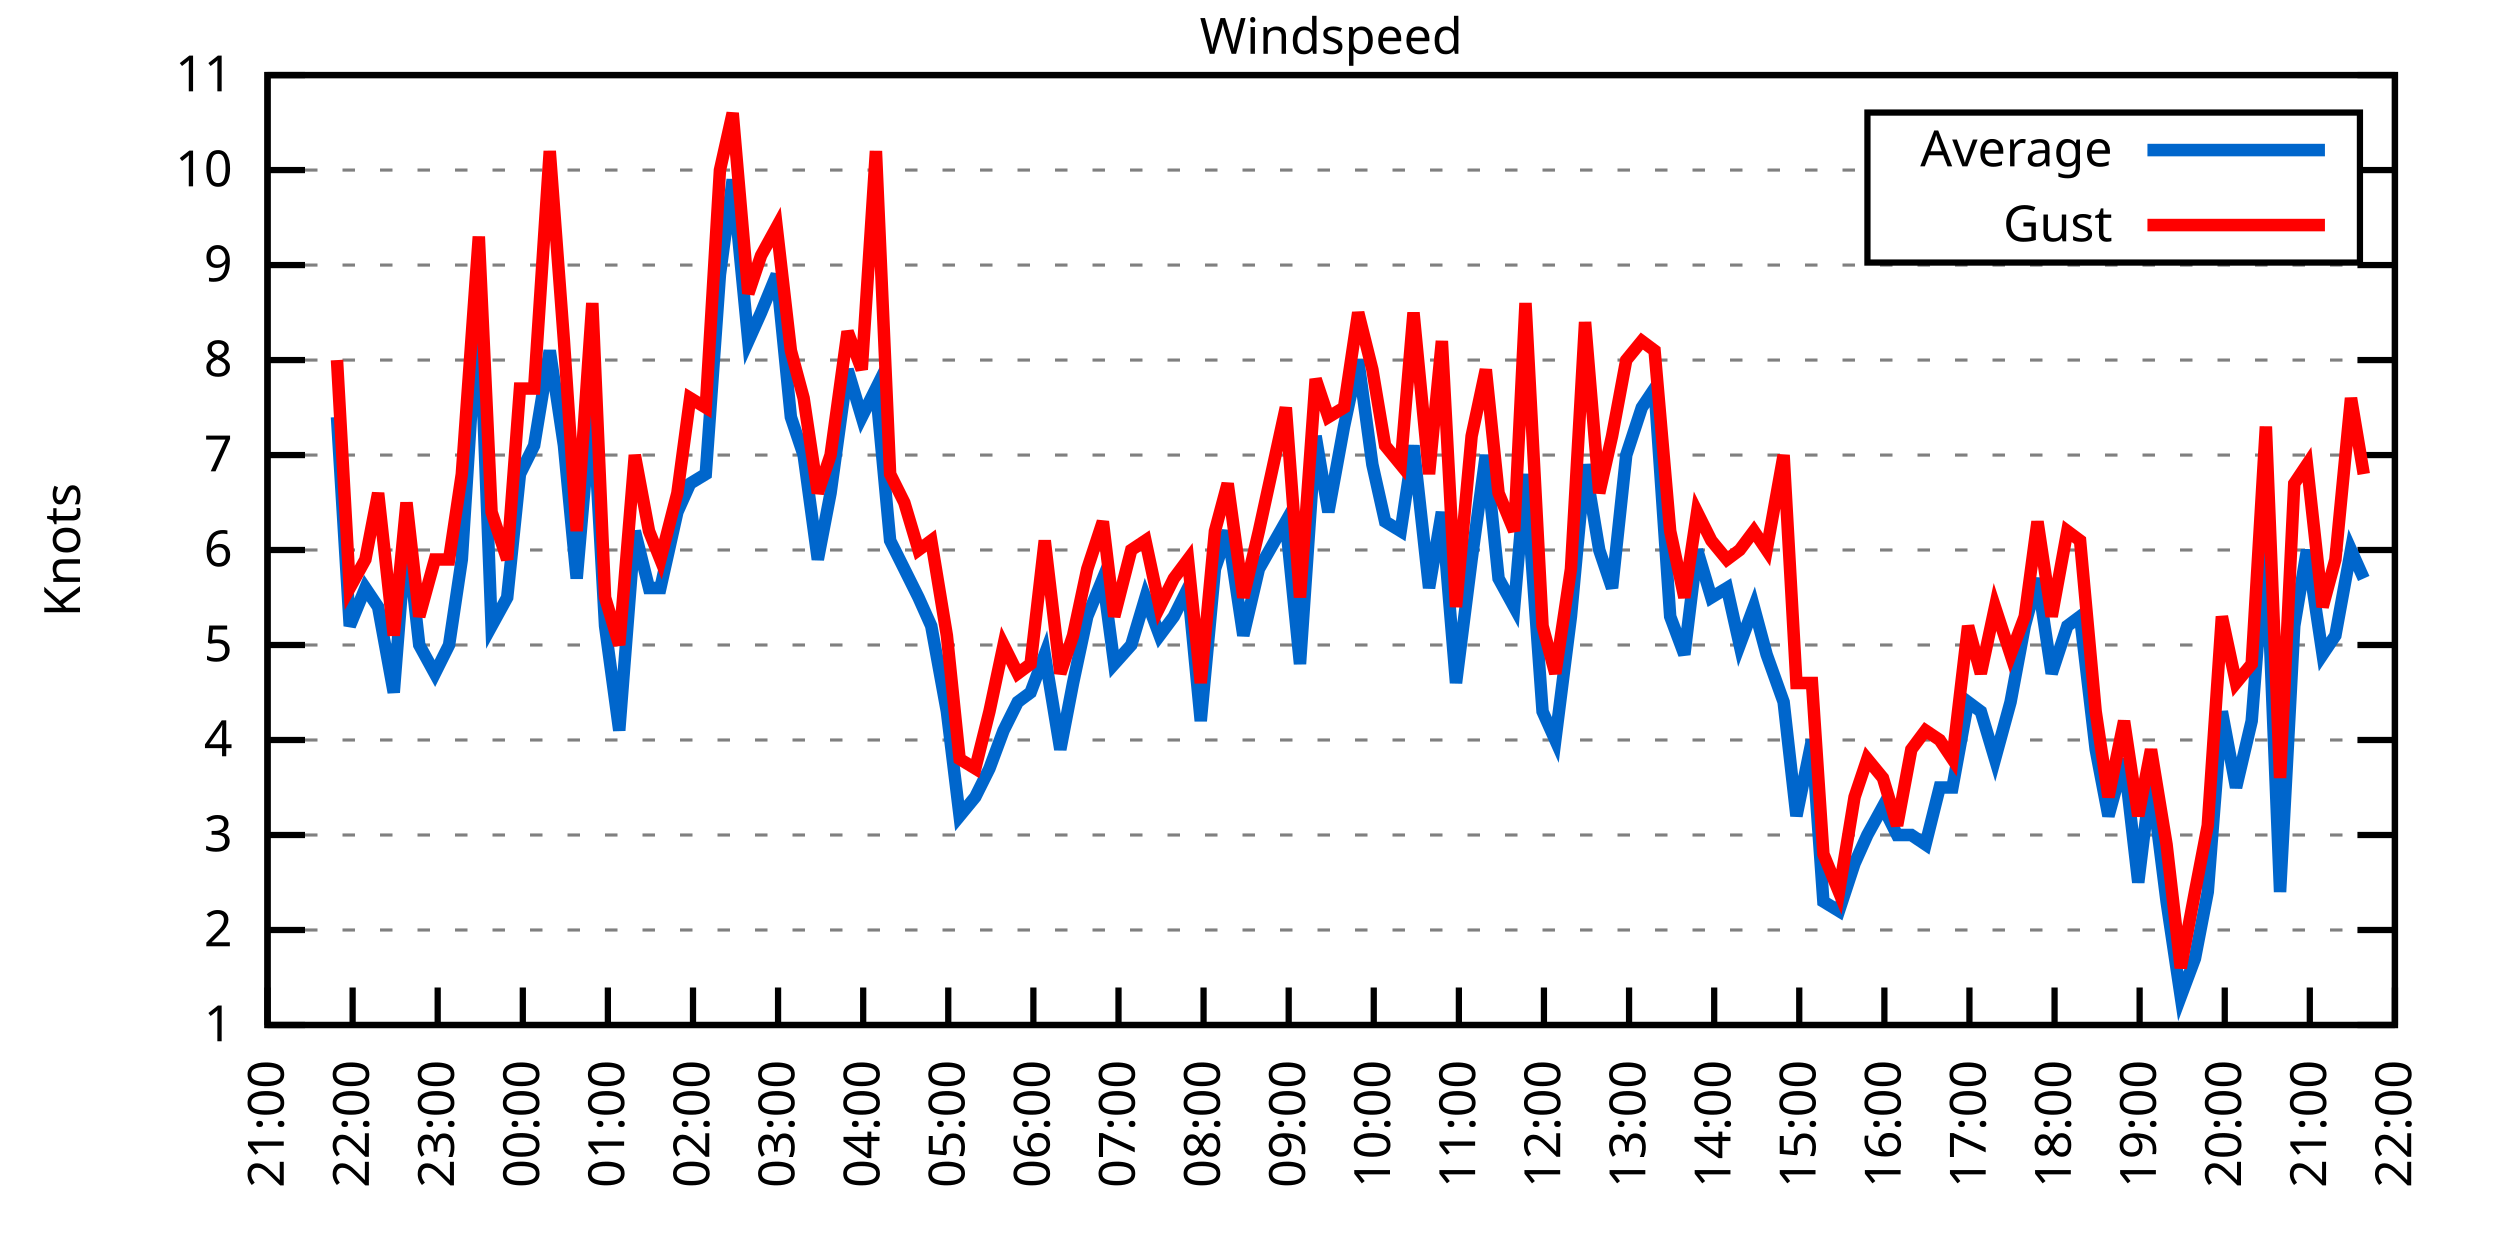
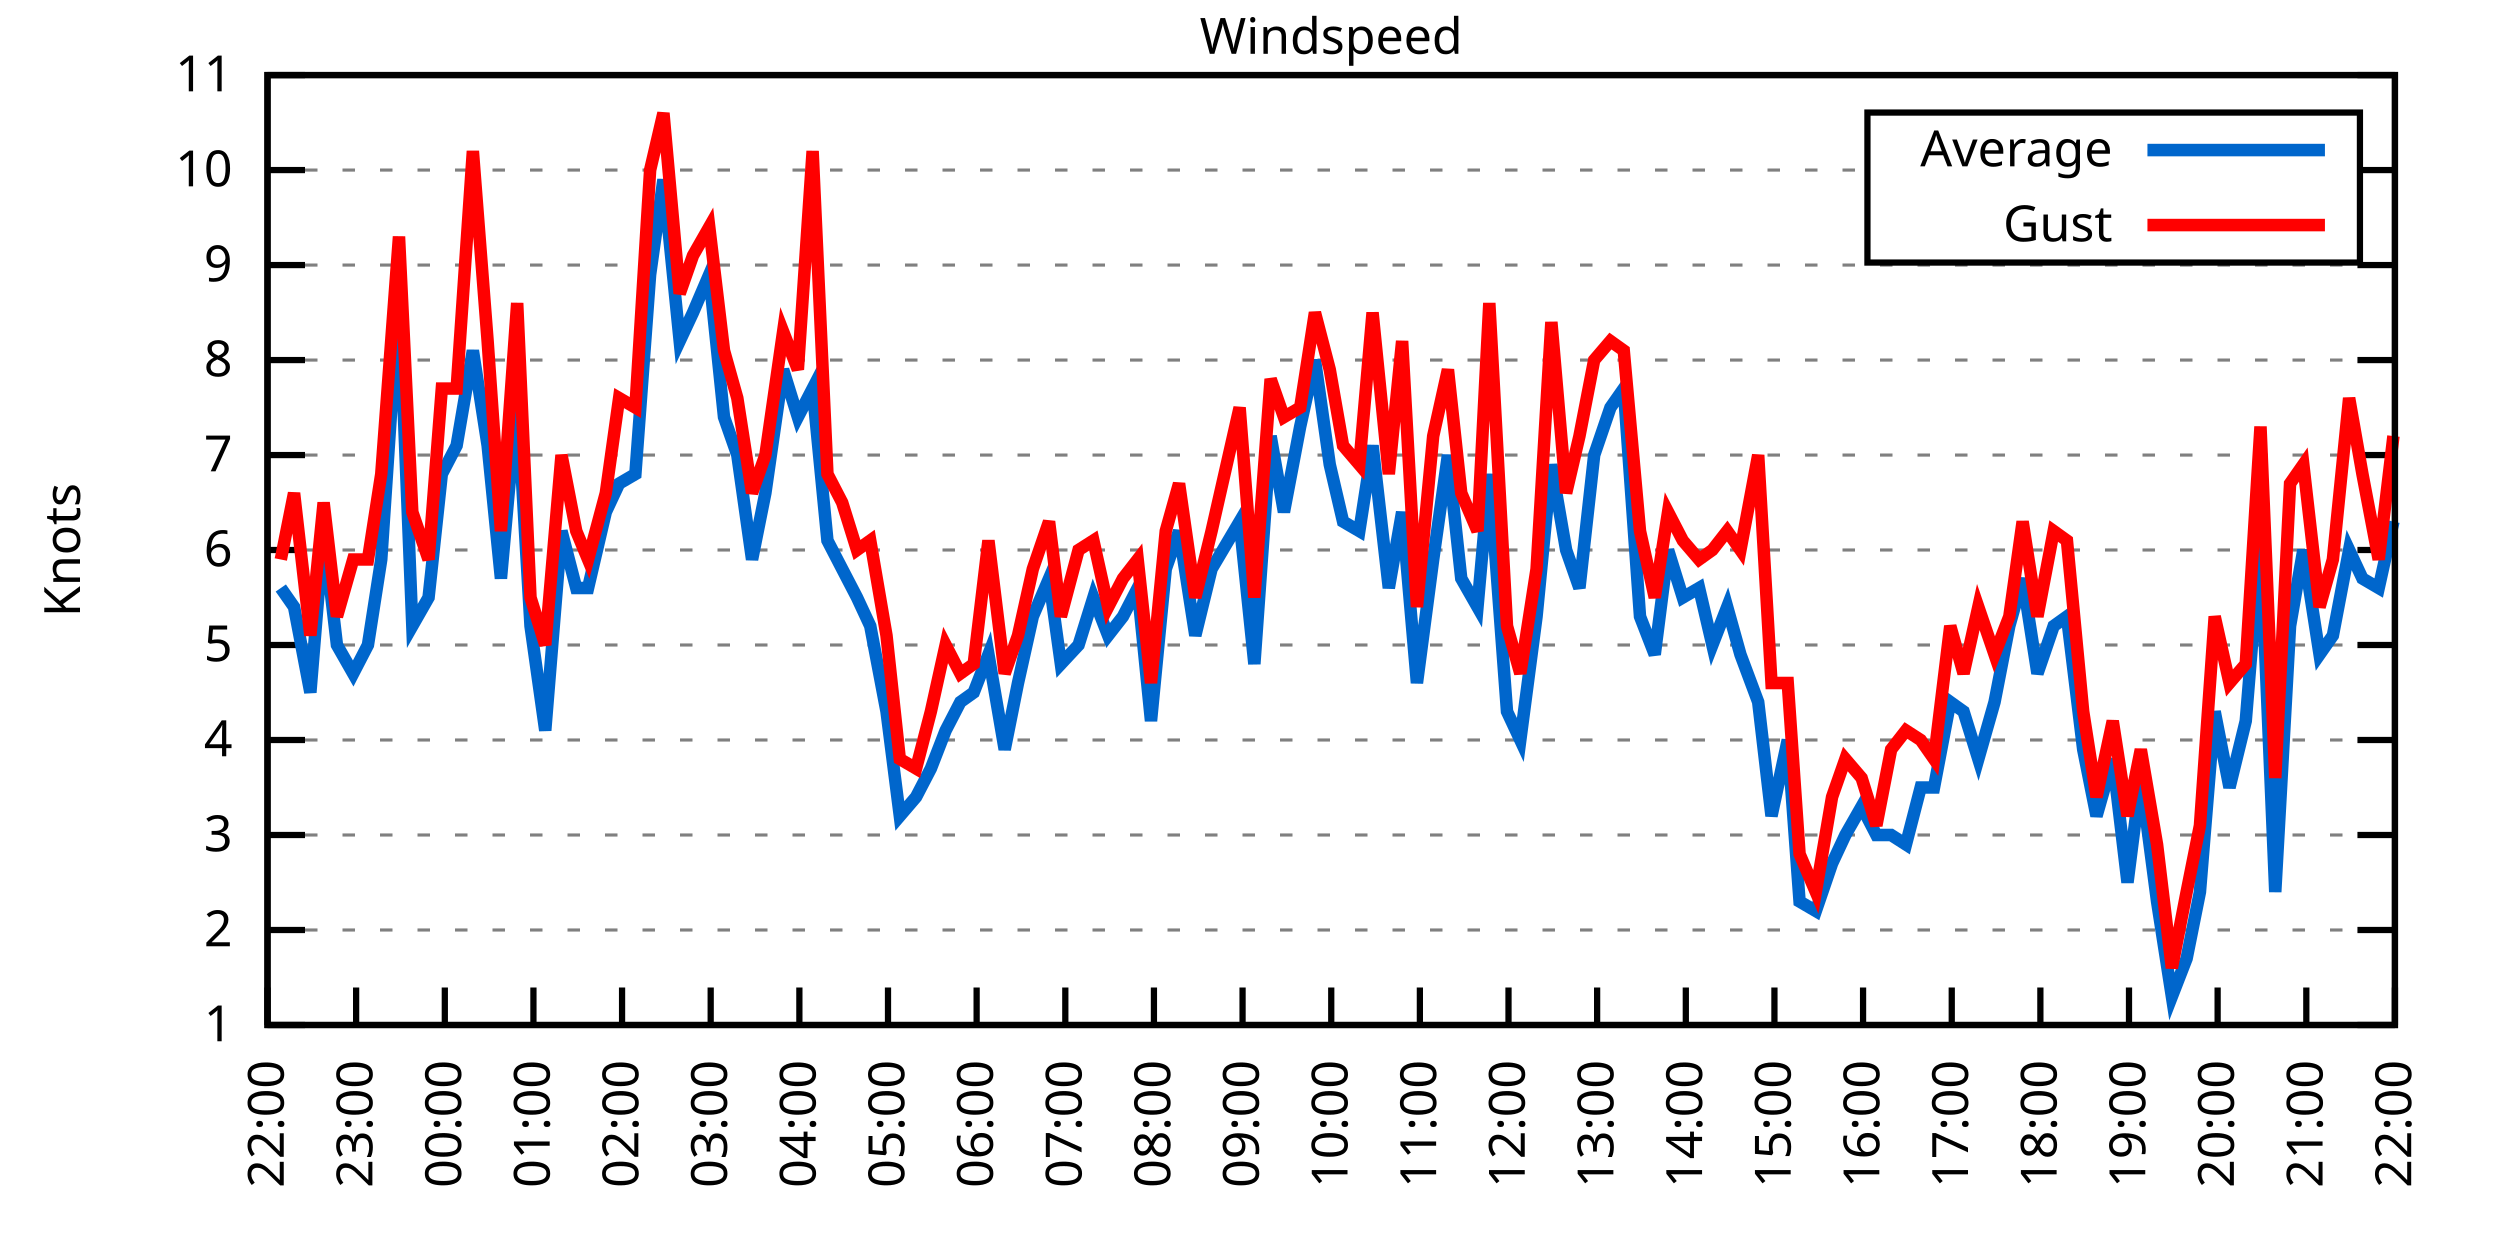
<svg xmlns="http://www.w3.org/2000/svg" xmlns:xlink="http://www.w3.org/1999/xlink" width="400" height="200" viewBox="0 0 400 200">
  <g id="gnuplot_canvas">
    <rect x="0" y="0" width="400" height="200" fill="none" />
    <defs>
      <circle id="gpDot" r="0.5" stroke-width="0.5" stroke="currentColor" />
      <path id="gpPt0" stroke-width="0.333" stroke="currentColor" d="M-1,0 h2 M0,-1 v2" />
      <path id="gpPt1" stroke-width="0.333" stroke="currentColor" d="M-1,-1 L1,1 M1,-1 L-1,1" />
      <path id="gpPt2" stroke-width="0.333" stroke="currentColor" d="M-1,0 L1,0 M0,-1 L0,1 M-1,-1 L1,1 M-1,1 L1,-1" />
      <rect id="gpPt3" stroke-width="0.333" stroke="currentColor" x="-1" y="-1" width="2" height="2" />
      <rect id="gpPt4" stroke-width="0.333" stroke="currentColor" fill="currentColor" x="-1" y="-1" width="2" height="2" />
      <circle id="gpPt5" stroke-width="0.333" stroke="currentColor" cx="0" cy="0" r="1" />
      <use xlink:href="#gpPt5" id="gpPt6" fill="currentColor" stroke="none" />
      <path id="gpPt7" stroke-width="0.333" stroke="currentColor" d="M0,-1.33 L-1.33,0.67 L1.33,0.67 z" />
      <use xlink:href="#gpPt7" id="gpPt8" fill="currentColor" stroke="none" />
      <use xlink:href="#gpPt7" id="gpPt9" stroke="currentColor" transform="rotate(180)" />
      <use xlink:href="#gpPt9" id="gpPt10" fill="currentColor" stroke="none" />
      <use xlink:href="#gpPt3" id="gpPt11" stroke="currentColor" transform="rotate(45)" />
      <use xlink:href="#gpPt11" id="gpPt12" fill="currentColor" stroke="none" />
      <path id="gpPt13" stroke-width="0.333" stroke="currentColor" d="M0,1.330 L1.265,0.411 L0.782,-1.067 L-0.782,-1.076 L-1.265,0.411 z" />
      <use xlink:href="#gpPt13" id="gpPt14" fill="currentColor" stroke="none" />
      <filter id="textbox" filterUnits="objectBoundingBox" x="0" y="0" height="1" width="1">
        <feFlood flood-color="white" flood-opacity="1" result="bgnd" />
        <feComposite in="SourceGraphic" in2="bgnd" operator="atop" />
      </filter>
      <filter id="greybox" filterUnits="objectBoundingBox" x="0" y="0" height="1" width="1">
        <feFlood flood-color="lightgrey" flood-opacity="1" result="grey" />
        <feComposite in="SourceGraphic" in2="grey" operator="atop" />
      </filter>
    </defs>
    <g fill="none" color="white" stroke="currentColor" stroke-width="1.00" stroke-linecap="butt" stroke-linejoin="miter">
</g>
    <g fill="none" color="black" stroke="currentColor" stroke-width="1.00" stroke-linecap="butt" stroke-linejoin="miter">
      <g stroke="none" shape-rendering="crispEdges">
        <polygon fill="rgb(255, 255, 255)" points="42.80,164.00 383.18,164.00 383.18,12.02 42.80,12.02 " />
      </g>
    </g>
    <g fill="none" color="black" stroke="currentColor" stroke-width="1.00" stroke-linecap="butt" stroke-linejoin="miter">
</g>
    <g fill="none" color="black" stroke="black" stroke-width="0.50" stroke-linecap="butt" stroke-linejoin="miter">
</g>
    <g fill="none" color="gray" stroke="currentColor" stroke-width="0.50" stroke-linecap="butt" stroke-linejoin="miter">
      <path stroke="gray" stroke-dasharray="2,4" class="gridline" d="M42.80,164.00 L383.19,164.00  " />
    </g>
    <g fill="none" color="gray" stroke="gray" stroke-width="1.00" stroke-linecap="butt" stroke-linejoin="miter">
</g>
    <g fill="none" color="black" stroke="currentColor" stroke-width="1.00" stroke-linecap="butt" stroke-linejoin="miter">
      <path stroke="black" d="M42.80,164.00 L48.80,164.00 M383.19,164.00 L377.19,164.00  " />
      <g transform="translate(37.20,166.60)" stroke="none" fill="black" font-family="Sans" font-size="8.00" text-anchor="end">
        <text>
          <tspan font-family="Sans"> 1</tspan>
        </text>
      </g>
    </g>
    <g fill="none" color="black" stroke="currentColor" stroke-width="1.00" stroke-linecap="butt" stroke-linejoin="miter">
</g>
    <g fill="none" color="black" stroke="black" stroke-width="0.50" stroke-linecap="butt" stroke-linejoin="miter">
</g>
    <g fill="none" color="gray" stroke="currentColor" stroke-width="0.50" stroke-linecap="butt" stroke-linejoin="miter">
      <path stroke="gray" stroke-dasharray="2,4" class="gridline" d="M42.80,148.80 L383.19,148.80  " />
    </g>
    <g fill="none" color="gray" stroke="gray" stroke-width="1.00" stroke-linecap="butt" stroke-linejoin="miter">
</g>
    <g fill="none" color="black" stroke="currentColor" stroke-width="1.00" stroke-linecap="butt" stroke-linejoin="miter">
      <path stroke="black" d="M42.80,148.80 L48.80,148.80 M383.19,148.80 L377.19,148.80  " />
      <g transform="translate(37.20,151.40)" stroke="none" fill="black" font-family="Sans" font-size="8.00" text-anchor="end">
        <text>
          <tspan font-family="Sans"> 2</tspan>
        </text>
      </g>
    </g>
    <g fill="none" color="black" stroke="currentColor" stroke-width="1.00" stroke-linecap="butt" stroke-linejoin="miter">
</g>
    <g fill="none" color="black" stroke="black" stroke-width="0.50" stroke-linecap="butt" stroke-linejoin="miter">
</g>
    <g fill="none" color="gray" stroke="currentColor" stroke-width="0.50" stroke-linecap="butt" stroke-linejoin="miter">
      <path stroke="gray" stroke-dasharray="2,4" class="gridline" d="M42.80,133.60 L383.19,133.60  " />
    </g>
    <g fill="none" color="gray" stroke="gray" stroke-width="1.00" stroke-linecap="butt" stroke-linejoin="miter">
</g>
    <g fill="none" color="black" stroke="currentColor" stroke-width="1.00" stroke-linecap="butt" stroke-linejoin="miter">
      <path stroke="black" d="M42.80,133.60 L48.80,133.60 M383.19,133.60 L377.19,133.60  " />
      <g transform="translate(37.20,136.20)" stroke="none" fill="black" font-family="Sans" font-size="8.00" text-anchor="end">
        <text>
          <tspan font-family="Sans"> 3</tspan>
        </text>
      </g>
    </g>
    <g fill="none" color="black" stroke="currentColor" stroke-width="1.00" stroke-linecap="butt" stroke-linejoin="miter">
</g>
    <g fill="none" color="black" stroke="black" stroke-width="0.50" stroke-linecap="butt" stroke-linejoin="miter">
</g>
    <g fill="none" color="gray" stroke="currentColor" stroke-width="0.50" stroke-linecap="butt" stroke-linejoin="miter">
      <path stroke="gray" stroke-dasharray="2,4" class="gridline" d="M42.80,118.40 L383.19,118.40  " />
    </g>
    <g fill="none" color="gray" stroke="gray" stroke-width="1.00" stroke-linecap="butt" stroke-linejoin="miter">
</g>
    <g fill="none" color="black" stroke="currentColor" stroke-width="1.00" stroke-linecap="butt" stroke-linejoin="miter">
      <path stroke="black" d="M42.80,118.40 L48.80,118.40 M383.19,118.40 L377.19,118.40  " />
      <g transform="translate(37.20,121.00)" stroke="none" fill="black" font-family="Sans" font-size="8.00" text-anchor="end">
        <text>
          <tspan font-family="Sans"> 4</tspan>
        </text>
      </g>
    </g>
    <g fill="none" color="black" stroke="currentColor" stroke-width="1.00" stroke-linecap="butt" stroke-linejoin="miter">
</g>
    <g fill="none" color="black" stroke="black" stroke-width="0.50" stroke-linecap="butt" stroke-linejoin="miter">
</g>
    <g fill="none" color="gray" stroke="currentColor" stroke-width="0.50" stroke-linecap="butt" stroke-linejoin="miter">
      <path stroke="gray" stroke-dasharray="2,4" class="gridline" d="M42.80,103.20 L383.19,103.20  " />
    </g>
    <g fill="none" color="gray" stroke="gray" stroke-width="1.00" stroke-linecap="butt" stroke-linejoin="miter">
</g>
    <g fill="none" color="black" stroke="currentColor" stroke-width="1.00" stroke-linecap="butt" stroke-linejoin="miter">
      <path stroke="black" d="M42.80,103.20 L48.80,103.20 M383.19,103.20 L377.19,103.20  " />
      <g transform="translate(37.20,105.80)" stroke="none" fill="black" font-family="Sans" font-size="8.00" text-anchor="end">
        <text>
          <tspan font-family="Sans"> 5</tspan>
        </text>
      </g>
    </g>
    <g fill="none" color="black" stroke="currentColor" stroke-width="1.00" stroke-linecap="butt" stroke-linejoin="miter">
</g>
    <g fill="none" color="black" stroke="black" stroke-width="0.50" stroke-linecap="butt" stroke-linejoin="miter">
</g>
    <g fill="none" color="gray" stroke="currentColor" stroke-width="0.50" stroke-linecap="butt" stroke-linejoin="miter">
      <path stroke="gray" stroke-dasharray="2,4" class="gridline" d="M42.80,88.00 L383.19,88.00  " />
    </g>
    <g fill="none" color="gray" stroke="gray" stroke-width="1.00" stroke-linecap="butt" stroke-linejoin="miter">
</g>
    <g fill="none" color="black" stroke="currentColor" stroke-width="1.00" stroke-linecap="butt" stroke-linejoin="miter">
      <path stroke="black" d="M42.80,88.00 L48.80,88.00 M383.19,88.00 L377.19,88.00  " />
      <g transform="translate(37.20,90.60)" stroke="none" fill="black" font-family="Sans" font-size="8.00" text-anchor="end">
        <text>
          <tspan font-family="Sans"> 6</tspan>
        </text>
      </g>
    </g>
    <g fill="none" color="black" stroke="currentColor" stroke-width="1.00" stroke-linecap="butt" stroke-linejoin="miter">
</g>
    <g fill="none" color="black" stroke="black" stroke-width="0.50" stroke-linecap="butt" stroke-linejoin="miter">
</g>
    <g fill="none" color="gray" stroke="currentColor" stroke-width="0.50" stroke-linecap="butt" stroke-linejoin="miter">
      <path stroke="gray" stroke-dasharray="2,4" class="gridline" d="M42.80,72.81 L383.19,72.81  " />
    </g>
    <g fill="none" color="gray" stroke="gray" stroke-width="1.00" stroke-linecap="butt" stroke-linejoin="miter">
</g>
    <g fill="none" color="black" stroke="currentColor" stroke-width="1.00" stroke-linecap="butt" stroke-linejoin="miter">
      <path stroke="black" d="M42.80,72.81 L48.80,72.81 M383.19,72.81 L377.19,72.81  " />
      <g transform="translate(37.20,75.41)" stroke="none" fill="black" font-family="Sans" font-size="8.00" text-anchor="end">
        <text>
          <tspan font-family="Sans"> 7</tspan>
        </text>
      </g>
    </g>
    <g fill="none" color="black" stroke="currentColor" stroke-width="1.00" stroke-linecap="butt" stroke-linejoin="miter">
</g>
    <g fill="none" color="black" stroke="black" stroke-width="0.50" stroke-linecap="butt" stroke-linejoin="miter">
</g>
    <g fill="none" color="gray" stroke="currentColor" stroke-width="0.50" stroke-linecap="butt" stroke-linejoin="miter">
      <path stroke="gray" stroke-dasharray="2,4" class="gridline" d="M42.80,57.61 L383.19,57.61  " />
    </g>
    <g fill="none" color="gray" stroke="gray" stroke-width="1.00" stroke-linecap="butt" stroke-linejoin="miter">
</g>
    <g fill="none" color="black" stroke="currentColor" stroke-width="1.00" stroke-linecap="butt" stroke-linejoin="miter">
      <path stroke="black" d="M42.80,57.61 L48.80,57.61 M383.19,57.61 L377.19,57.61  " />
      <g transform="translate(37.20,60.21)" stroke="none" fill="black" font-family="Sans" font-size="8.00" text-anchor="end">
        <text>
          <tspan font-family="Sans"> 8</tspan>
        </text>
      </g>
    </g>
    <g fill="none" color="black" stroke="currentColor" stroke-width="1.00" stroke-linecap="butt" stroke-linejoin="miter">
</g>
    <g fill="none" color="black" stroke="black" stroke-width="0.50" stroke-linecap="butt" stroke-linejoin="miter">
</g>
    <g fill="none" color="gray" stroke="currentColor" stroke-width="0.50" stroke-linecap="butt" stroke-linejoin="miter">
      <path stroke="gray" stroke-dasharray="2,4" class="gridline" d="M42.80,42.41 L383.19,42.41  " />
    </g>
    <g fill="none" color="gray" stroke="gray" stroke-width="1.00" stroke-linecap="butt" stroke-linejoin="miter">
</g>
    <g fill="none" color="black" stroke="currentColor" stroke-width="1.00" stroke-linecap="butt" stroke-linejoin="miter">
      <path stroke="black" d="M42.80,42.41 L48.80,42.41 M383.19,42.41 L377.19,42.41  " />
      <g transform="translate(37.20,45.01)" stroke="none" fill="black" font-family="Sans" font-size="8.00" text-anchor="end">
        <text>
          <tspan font-family="Sans"> 9</tspan>
        </text>
      </g>
    </g>
    <g fill="none" color="black" stroke="currentColor" stroke-width="1.00" stroke-linecap="butt" stroke-linejoin="miter">
</g>
    <g fill="none" color="black" stroke="black" stroke-width="0.50" stroke-linecap="butt" stroke-linejoin="miter">
</g>
    <g fill="none" color="gray" stroke="currentColor" stroke-width="0.50" stroke-linecap="butt" stroke-linejoin="miter">
      <path stroke="gray" stroke-dasharray="2,4" class="gridline" d="M42.80,27.21 L298.79,27.21 M377.59,27.21 L383.19,27.21  " />
    </g>
    <g fill="none" color="gray" stroke="gray" stroke-width="1.00" stroke-linecap="butt" stroke-linejoin="miter">
</g>
    <g fill="none" color="black" stroke="currentColor" stroke-width="1.00" stroke-linecap="butt" stroke-linejoin="miter">
      <path stroke="black" d="M42.80,27.21 L48.80,27.21 M383.19,27.21 L377.19,27.21  " />
      <g transform="translate(37.20,29.81)" stroke="none" fill="black" font-family="Sans" font-size="8.00" text-anchor="end">
        <text>
          <tspan font-family="Sans"> 10</tspan>
        </text>
      </g>
    </g>
    <g fill="none" color="black" stroke="currentColor" stroke-width="1.00" stroke-linecap="butt" stroke-linejoin="miter">
</g>
    <g fill="none" color="black" stroke="black" stroke-width="0.50" stroke-linecap="butt" stroke-linejoin="miter">
</g>
    <g fill="none" color="gray" stroke="currentColor" stroke-width="0.50" stroke-linecap="butt" stroke-linejoin="miter">
      <path stroke="gray" stroke-dasharray="2,4" class="gridline" d="M42.80,12.01 L383.19,12.01  " />
    </g>
    <g fill="none" color="gray" stroke="gray" stroke-width="1.00" stroke-linecap="butt" stroke-linejoin="miter">
</g>
    <g fill="none" color="black" stroke="currentColor" stroke-width="1.00" stroke-linecap="butt" stroke-linejoin="miter">
      <path stroke="black" d="M42.80,12.01 L48.80,12.01 M383.19,12.01 L377.19,12.01  " />
      <g transform="translate(37.20,14.61)" stroke="none" fill="black" font-family="Sans" font-size="8.00" text-anchor="end">
        <text>
          <tspan font-family="Sans"> 11</tspan>
        </text>
      </g>
    </g>
    <g fill="none" color="black" stroke="currentColor" stroke-width="1.00" stroke-linecap="butt" stroke-linejoin="miter">
      <path stroke="black" d="M42.80,164.00 L42.80,158.00  " />
      <g transform="translate(45.40,169.60) rotate(270.00)" stroke="none" fill="black" font-family="Sans" font-size="8.00" text-anchor="end">
        <text>
-           <tspan font-family="Sans">21:00</tspan>
-         </text>
-       </g>
-     </g>
-     <g fill="none" color="black" stroke="currentColor" stroke-width="1.00" stroke-linecap="butt" stroke-linejoin="miter">
-       <path stroke="black" d="M56.42,164.00 L56.42,158.00  " />
-       <g transform="translate(59.02,169.60) rotate(270.00)" stroke="none" fill="black" font-family="Sans" font-size="8.00" text-anchor="end">
-         <text>
          <tspan font-family="Sans">22:00</tspan>
        </text>
      </g>
    </g>
    <g fill="none" color="black" stroke="currentColor" stroke-width="1.00" stroke-linecap="butt" stroke-linejoin="miter">
-       <path stroke="black" d="M70.03,164.00 L70.03,158.00  " />
-       <g transform="translate(72.63,169.60) rotate(270.00)" stroke="none" fill="black" font-family="Sans" font-size="8.00" text-anchor="end">
+       <path stroke="black" d="M56.98,164.00 L56.98,158.00  " />
+       <g transform="translate(59.58,169.60) rotate(270.00)" stroke="none" fill="black" font-family="Sans" font-size="8.00" text-anchor="end">
        <text>
          <tspan font-family="Sans">23:00</tspan>
        </text>
      </g>
    </g>
    <g fill="none" color="black" stroke="currentColor" stroke-width="1.00" stroke-linecap="butt" stroke-linejoin="miter">
-       <path stroke="black" d="M83.65,164.00 L83.65,158.00  " />
-       <g transform="translate(86.25,169.60) rotate(270.00)" stroke="none" fill="black" font-family="Sans" font-size="8.00" text-anchor="end">
+       <path stroke="black" d="M71.17,164.00 L71.17,158.00  " />
+       <g transform="translate(73.77,169.60) rotate(270.00)" stroke="none" fill="black" font-family="Sans" font-size="8.00" text-anchor="end">
        <text>
          <tspan font-family="Sans">00:00</tspan>
        </text>
      </g>
    </g>
    <g fill="none" color="black" stroke="currentColor" stroke-width="1.00" stroke-linecap="butt" stroke-linejoin="miter">
-       <path stroke="black" d="M97.26,164.00 L97.26,158.00  " />
-       <g transform="translate(99.86,169.60) rotate(270.00)" stroke="none" fill="black" font-family="Sans" font-size="8.00" text-anchor="end">
+       <path stroke="black" d="M85.35,164.00 L85.35,158.00  " />
+       <g transform="translate(87.95,169.60) rotate(270.00)" stroke="none" fill="black" font-family="Sans" font-size="8.00" text-anchor="end">
        <text>
          <tspan font-family="Sans">01:00</tspan>
        </text>
      </g>
    </g>
    <g fill="none" color="black" stroke="currentColor" stroke-width="1.00" stroke-linecap="butt" stroke-linejoin="miter">
-       <path stroke="black" d="M110.88,164.00 L110.88,158.00  " />
-       <g transform="translate(113.48,169.60) rotate(270.00)" stroke="none" fill="black" font-family="Sans" font-size="8.00" text-anchor="end">
+       <path stroke="black" d="M99.53,164.00 L99.53,158.00  " />
+       <g transform="translate(102.13,169.60) rotate(270.00)" stroke="none" fill="black" font-family="Sans" font-size="8.00" text-anchor="end">
        <text>
          <tspan font-family="Sans">02:00</tspan>
        </text>
      </g>
    </g>
    <g fill="none" color="black" stroke="currentColor" stroke-width="1.00" stroke-linecap="butt" stroke-linejoin="miter">
-       <path stroke="black" d="M124.49,164.00 L124.49,158.00  " />
-       <g transform="translate(127.09,169.60) rotate(270.00)" stroke="none" fill="black" font-family="Sans" font-size="8.00" text-anchor="end">
+       <path stroke="black" d="M113.71,164.00 L113.71,158.00  " />
+       <g transform="translate(116.31,169.60) rotate(270.00)" stroke="none" fill="black" font-family="Sans" font-size="8.00" text-anchor="end">
        <text>
          <tspan font-family="Sans">03:00</tspan>
        </text>
      </g>
    </g>
    <g fill="none" color="black" stroke="currentColor" stroke-width="1.00" stroke-linecap="butt" stroke-linejoin="miter">
-       <path stroke="black" d="M138.11,164.00 L138.11,158.00  " />
-       <g transform="translate(140.71,169.60) rotate(270.00)" stroke="none" fill="black" font-family="Sans" font-size="8.00" text-anchor="end">
+       <path stroke="black" d="M127.90,164.00 L127.90,158.00  " />
+       <g transform="translate(130.50,169.60) rotate(270.00)" stroke="none" fill="black" font-family="Sans" font-size="8.00" text-anchor="end">
        <text>
          <tspan font-family="Sans">04:00</tspan>
        </text>
      </g>
    </g>
    <g fill="none" color="black" stroke="currentColor" stroke-width="1.00" stroke-linecap="butt" stroke-linejoin="miter">
-       <path stroke="black" d="M151.72,164.00 L151.72,158.00  " />
-       <g transform="translate(154.32,169.60) rotate(270.00)" stroke="none" fill="black" font-family="Sans" font-size="8.00" text-anchor="end">
+       <path stroke="black" d="M142.08,164.00 L142.08,158.00  " />
+       <g transform="translate(144.68,169.60) rotate(270.00)" stroke="none" fill="black" font-family="Sans" font-size="8.00" text-anchor="end">
        <text>
          <tspan font-family="Sans">05:00</tspan>
        </text>
      </g>
    </g>
    <g fill="none" color="black" stroke="currentColor" stroke-width="1.00" stroke-linecap="butt" stroke-linejoin="miter">
-       <path stroke="black" d="M165.34,164.00 L165.34,158.00  " />
-       <g transform="translate(167.94,169.60) rotate(270.00)" stroke="none" fill="black" font-family="Sans" font-size="8.00" text-anchor="end">
+       <path stroke="black" d="M156.26,164.00 L156.26,158.00  " />
+       <g transform="translate(158.86,169.60) rotate(270.00)" stroke="none" fill="black" font-family="Sans" font-size="8.00" text-anchor="end">
        <text>
          <tspan font-family="Sans">06:00</tspan>
        </text>
      </g>
    </g>
    <g fill="none" color="black" stroke="currentColor" stroke-width="1.00" stroke-linecap="butt" stroke-linejoin="miter">
-       <path stroke="black" d="M178.96,164.00 L178.96,158.00  " />
-       <g transform="translate(181.56,169.60) rotate(270.00)" stroke="none" fill="black" font-family="Sans" font-size="8.00" text-anchor="end">
+       <path stroke="black" d="M170.45,164.00 L170.45,158.00  " />
+       <g transform="translate(173.05,169.60) rotate(270.00)" stroke="none" fill="black" font-family="Sans" font-size="8.00" text-anchor="end">
        <text>
          <tspan font-family="Sans">07:00</tspan>
        </text>
      </g>
    </g>
    <g fill="none" color="black" stroke="currentColor" stroke-width="1.00" stroke-linecap="butt" stroke-linejoin="miter">
-       <path stroke="black" d="M192.57,164.00 L192.57,158.00  " />
-       <g transform="translate(195.17,169.60) rotate(270.00)" stroke="none" fill="black" font-family="Sans" font-size="8.00" text-anchor="end">
+       <path stroke="black" d="M184.63,164.00 L184.63,158.00  " />
+       <g transform="translate(187.23,169.60) rotate(270.00)" stroke="none" fill="black" font-family="Sans" font-size="8.00" text-anchor="end">
        <text>
          <tspan font-family="Sans">08:00</tspan>
        </text>
      </g>
    </g>
    <g fill="none" color="black" stroke="currentColor" stroke-width="1.00" stroke-linecap="butt" stroke-linejoin="miter">
-       <path stroke="black" d="M206.19,164.00 L206.19,158.00  " />
-       <g transform="translate(208.79,169.60) rotate(270.00)" stroke="none" fill="black" font-family="Sans" font-size="8.00" text-anchor="end">
+       <path stroke="black" d="M198.81,164.00 L198.81,158.00  " />
+       <g transform="translate(201.41,169.60) rotate(270.00)" stroke="none" fill="black" font-family="Sans" font-size="8.00" text-anchor="end">
        <text>
          <tspan font-family="Sans">09:00</tspan>
        </text>
      </g>
    </g>
    <g fill="none" color="black" stroke="currentColor" stroke-width="1.00" stroke-linecap="butt" stroke-linejoin="miter">
-       <path stroke="black" d="M219.80,164.00 L219.80,158.00  " />
-       <g transform="translate(222.40,169.60) rotate(270.00)" stroke="none" fill="black" font-family="Sans" font-size="8.00" text-anchor="end">
+       <path stroke="black" d="M213.00,164.00 L213.00,158.00  " />
+       <g transform="translate(215.60,169.60) rotate(270.00)" stroke="none" fill="black" font-family="Sans" font-size="8.00" text-anchor="end">
        <text>
          <tspan font-family="Sans">10:00</tspan>
        </text>
      </g>
    </g>
    <g fill="none" color="black" stroke="currentColor" stroke-width="1.00" stroke-linecap="butt" stroke-linejoin="miter">
-       <path stroke="black" d="M233.42,164.00 L233.42,158.00  " />
-       <g transform="translate(236.02,169.60) rotate(270.00)" stroke="none" fill="black" font-family="Sans" font-size="8.00" text-anchor="end">
+       <path stroke="black" d="M227.18,164.00 L227.18,158.00  " />
+       <g transform="translate(229.78,169.60) rotate(270.00)" stroke="none" fill="black" font-family="Sans" font-size="8.00" text-anchor="end">
        <text>
          <tspan font-family="Sans">11:00</tspan>
        </text>
      </g>
    </g>
    <g fill="none" color="black" stroke="currentColor" stroke-width="1.00" stroke-linecap="butt" stroke-linejoin="miter">
-       <path stroke="black" d="M247.03,164.00 L247.03,158.00  " />
-       <g transform="translate(249.63,169.60) rotate(270.00)" stroke="none" fill="black" font-family="Sans" font-size="8.00" text-anchor="end">
+       <path stroke="black" d="M241.36,164.00 L241.36,158.00  " />
+       <g transform="translate(243.96,169.60) rotate(270.00)" stroke="none" fill="black" font-family="Sans" font-size="8.00" text-anchor="end">
        <text>
          <tspan font-family="Sans">12:00</tspan>
        </text>
      </g>
    </g>
    <g fill="none" color="black" stroke="currentColor" stroke-width="1.00" stroke-linecap="butt" stroke-linejoin="miter">
-       <path stroke="black" d="M260.65,164.00 L260.65,158.00  " />
-       <g transform="translate(263.25,169.60) rotate(270.00)" stroke="none" fill="black" font-family="Sans" font-size="8.00" text-anchor="end">
+       <path stroke="black" d="M255.54,164.00 L255.54,158.00  " />
+       <g transform="translate(258.14,169.60) rotate(270.00)" stroke="none" fill="black" font-family="Sans" font-size="8.00" text-anchor="end">
        <text>
          <tspan font-family="Sans">13:00</tspan>
        </text>
      </g>
    </g>
    <g fill="none" color="black" stroke="currentColor" stroke-width="1.00" stroke-linecap="butt" stroke-linejoin="miter">
-       <path stroke="black" d="M274.27,164.00 L274.27,158.00  " />
-       <g transform="translate(276.87,169.60) rotate(270.00)" stroke="none" fill="black" font-family="Sans" font-size="8.00" text-anchor="end">
+       <path stroke="black" d="M269.73,164.00 L269.73,158.00  " />
+       <g transform="translate(272.33,169.60) rotate(270.00)" stroke="none" fill="black" font-family="Sans" font-size="8.00" text-anchor="end">
        <text>
          <tspan font-family="Sans">14:00</tspan>
        </text>
      </g>
    </g>
    <g fill="none" color="black" stroke="currentColor" stroke-width="1.00" stroke-linecap="butt" stroke-linejoin="miter">
-       <path stroke="black" d="M287.88,164.00 L287.88,158.00  " />
-       <g transform="translate(290.48,169.60) rotate(270.00)" stroke="none" fill="black" font-family="Sans" font-size="8.00" text-anchor="end">
+       <path stroke="black" d="M283.91,164.00 L283.91,158.00  " />
+       <g transform="translate(286.51,169.60) rotate(270.00)" stroke="none" fill="black" font-family="Sans" font-size="8.00" text-anchor="end">
        <text>
          <tspan font-family="Sans">15:00</tspan>
        </text>
      </g>
    </g>
    <g fill="none" color="black" stroke="currentColor" stroke-width="1.00" stroke-linecap="butt" stroke-linejoin="miter">
-       <path stroke="black" d="M301.50,164.00 L301.50,158.00  " />
-       <g transform="translate(304.10,169.60) rotate(270.00)" stroke="none" fill="black" font-family="Sans" font-size="8.00" text-anchor="end">
+       <path stroke="black" d="M298.09,164.00 L298.09,158.00  " />
+       <g transform="translate(300.69,169.60) rotate(270.00)" stroke="none" fill="black" font-family="Sans" font-size="8.00" text-anchor="end">
        <text>
          <tspan font-family="Sans">16:00</tspan>
        </text>
      </g>
    </g>
    <g fill="none" color="black" stroke="currentColor" stroke-width="1.00" stroke-linecap="butt" stroke-linejoin="miter">
-       <path stroke="black" d="M315.11,164.00 L315.11,158.00  " />
-       <g transform="translate(317.71,169.60) rotate(270.00)" stroke="none" fill="black" font-family="Sans" font-size="8.00" text-anchor="end">
+       <path stroke="black" d="M312.28,164.00 L312.28,158.00  " />
+       <g transform="translate(314.88,169.60) rotate(270.00)" stroke="none" fill="black" font-family="Sans" font-size="8.00" text-anchor="end">
        <text>
          <tspan font-family="Sans">17:00</tspan>
        </text>
      </g>
    </g>
    <g fill="none" color="black" stroke="currentColor" stroke-width="1.00" stroke-linecap="butt" stroke-linejoin="miter">
-       <path stroke="black" d="M328.73,164.00 L328.73,158.00  " />
-       <g transform="translate(331.33,169.60) rotate(270.00)" stroke="none" fill="black" font-family="Sans" font-size="8.00" text-anchor="end">
+       <path stroke="black" d="M326.46,164.00 L326.46,158.00  " />
+       <g transform="translate(329.06,169.60) rotate(270.00)" stroke="none" fill="black" font-family="Sans" font-size="8.00" text-anchor="end">
        <text>
          <tspan font-family="Sans">18:00</tspan>
        </text>
      </g>
    </g>
    <g fill="none" color="black" stroke="currentColor" stroke-width="1.00" stroke-linecap="butt" stroke-linejoin="miter">
-       <path stroke="black" d="M342.34,164.00 L342.34,158.00  " />
-       <g transform="translate(344.94,169.60) rotate(270.00)" stroke="none" fill="black" font-family="Sans" font-size="8.00" text-anchor="end">
+       <path stroke="black" d="M340.64,164.00 L340.64,158.00  " />
+       <g transform="translate(343.24,169.60) rotate(270.00)" stroke="none" fill="black" font-family="Sans" font-size="8.00" text-anchor="end">
        <text>
          <tspan font-family="Sans">19:00</tspan>
        </text>
      </g>
    </g>
    <g fill="none" color="black" stroke="currentColor" stroke-width="1.00" stroke-linecap="butt" stroke-linejoin="miter">
-       <path stroke="black" d="M355.96,164.00 L355.96,158.00  " />
-       <g transform="translate(358.56,169.60) rotate(270.00)" stroke="none" fill="black" font-family="Sans" font-size="8.00" text-anchor="end">
+       <path stroke="black" d="M354.82,164.00 L354.82,158.00  " />
+       <g transform="translate(357.42,169.60) rotate(270.00)" stroke="none" fill="black" font-family="Sans" font-size="8.00" text-anchor="end">
        <text>
          <tspan font-family="Sans">20:00</tspan>
        </text>
      </g>
    </g>
    <g fill="none" color="black" stroke="currentColor" stroke-width="1.00" stroke-linecap="butt" stroke-linejoin="miter">
-       <path stroke="black" d="M369.57,164.00 L369.57,158.00  " />
-       <g transform="translate(372.17,169.60) rotate(270.00)" stroke="none" fill="black" font-family="Sans" font-size="8.00" text-anchor="end">
+       <path stroke="black" d="M369.01,164.00 L369.01,158.00  " />
+       <g transform="translate(371.61,169.60) rotate(270.00)" stroke="none" fill="black" font-family="Sans" font-size="8.00" text-anchor="end">
        <text>
          <tspan font-family="Sans">21:00</tspan>
        </text>
      </g>
    </g>
    <g fill="none" color="black" stroke="currentColor" stroke-width="1.00" stroke-linecap="butt" stroke-linejoin="miter">
      <path stroke="black" d="M383.19,164.00 L383.19,158.00  " />
      <g transform="translate(385.79,169.60) rotate(270.00)" stroke="none" fill="black" font-family="Sans" font-size="8.00" text-anchor="end">
        <text>
          <tspan font-family="Sans">22:00</tspan>
        </text>
      </g>
    </g>
    <g fill="none" color="black" stroke="currentColor" stroke-width="1.00" stroke-linecap="butt" stroke-linejoin="miter">
</g>
    <g fill="none" color="black" stroke="currentColor" stroke-width="1.00" stroke-linecap="butt" stroke-linejoin="miter">
      <path stroke="black" d="M42.80,12.01 L42.80,164.00 L383.19,164.00 L383.19,12.01 L42.80,12.01 Z  " />
    </g>
    <g fill="none" color="black" stroke="currentColor" stroke-width="1.00" stroke-linecap="butt" stroke-linejoin="miter">
</g>
    <g fill="none" color="black" stroke="currentColor" stroke-width="1.00" stroke-linecap="butt" stroke-linejoin="miter">
      <path stroke="black" d="M298.79,42.01 L298.79,18.01 L377.59,18.01 L377.59,42.01 L298.79,42.01 Z  " />
    </g>
    <g id="Windspeed_plot_1">
      <g fill="none" color="white" stroke="black" stroke-width="2.00" stroke-linecap="butt" stroke-linejoin="miter">
</g>
      <g fill="none" color="black" stroke="currentColor" stroke-width="2.00" stroke-linecap="butt" stroke-linejoin="miter">
        <g transform="translate(337.99,26.61)" stroke="none" fill="black" font-family="Sans" font-size="8.00" text-anchor="end">
          <text>
            <tspan font-family="Sans">Average</tspan>
          </text>
        </g>
      </g>
      <g fill="none" color="black" stroke="currentColor" stroke-width="2.00" stroke-linecap="butt" stroke-linejoin="miter">
-         <path stroke="rgb(  0, 102, 204)" d="M343.59,24.01 L371.99,24.01 M53.92,66.73 L55.96,100.16 L58.46,94.08 L60.50,97.12 L63.00,110.80 L65.04,84.97   L67.08,103.20 L69.58,107.76 L71.85,103.20 L73.89,89.52 L76.61,46.97 L78.65,100.16 L81.15,95.60 L83.19,75.85   L85.46,71.29 L87.96,56.09 L90.23,71.29 L92.27,92.56 L94.77,63.69 L96.81,100.16 L99.08,116.88 L101.57,84.97   L103.84,94.08 L105.66,94.08 L108.38,81.93 L110.42,77.37 L112.92,75.85 L115.19,43.93 L117.23,28.73 L119.73,54.57   L121.77,50.01 L124.27,43.93 L126.54,66.73 L128.58,72.81 L130.85,89.52 L132.89,78.89 L135.61,59.13 L137.88,66.73   L140.15,62.17 L142.42,86.49 L144.69,91.04 L146.96,95.60 L149.00,100.16 L151.50,113.84 L153.54,130.56 L156.04,127.52   L158.31,122.96 L160.57,116.88 L162.84,112.32 L164.89,110.80 L167.16,104.72 L169.65,119.92 L171.69,109.28 L173.96,98.64   L176.46,92.56 L178.28,106.24 L181.00,103.20 L183.27,95.60 L185.54,101.68 L187.81,98.64 L190.08,94.08 L192.12,115.36   L194.39,91.04 L196.43,84.97 L198.93,101.68 L201.42,91.04 L205.73,83.45 L208.00,106.24 L210.50,69.77 L212.54,81.93   L215.04,68.25 L217.31,57.61 L219.58,74.33 L221.62,83.45 L224.11,84.97 L226.16,71.29 L228.65,94.08 L230.70,81.93   L232.96,109.28 L235.46,89.52 L237.73,72.81 L239.77,92.56 L242.27,97.12 L244.08,75.85 L246.81,113.84 L248.85,118.40   L251.35,98.64 L253.61,74.33 L255.88,88.00 L257.93,94.08 L260.20,72.81 L262.69,65.21 L264.73,62.17 L267.23,98.64   L269.50,104.72 L271.54,88.00 L273.81,95.60 L276.31,94.08 L278.35,103.20 L280.62,97.12 L282.66,104.72 L285.38,112.32   L287.43,130.56 L289.92,118.40 L291.74,144.24 L294.23,145.76 L296.73,138.16 L298.77,133.60 L301.27,129.04 L303.54,133.60   L305.81,133.60 L308.08,135.12 L310.35,126.00 L312.39,126.00 L314.89,112.32 L316.93,113.84 L319.20,121.44 L321.69,112.32   L323.96,100.16 L326.00,92.56 L328.27,107.76 L330.77,100.16 L332.81,98.64 L335.31,119.92 L337.35,130.56 L339.85,121.44   L342.12,141.20 L344.16,124.48 L346.65,144.24 L348.92,159.44 L351.19,153.36 L353.24,142.72 L355.50,113.84 L357.77,126.00   L360.27,115.36 L362.54,86.49 L364.81,142.72 L367.08,100.16 L369.12,88.00 L371.62,104.72 L373.66,101.68 L376.16,88.00   L378.20,92.56  " />
+         <path stroke="rgb(  0, 102, 204)" d="M343.59,24.01 L371.99,24.01 M44.93,94.08 L47.05,97.12 L49.66,110.80 L51.78,84.97 L53.91,103.20 L56.51,107.76   L58.87,103.20 L61.00,89.52 L63.84,46.97 L65.97,100.16 L68.57,95.60 L70.69,75.85 L73.06,71.29 L75.66,56.09   L78.02,71.29 L80.15,92.56 L82.75,63.69 L84.88,100.16 L87.24,116.88 L89.84,84.97 L92.20,94.08 L94.09,94.08   L96.93,81.93 L99.06,77.37 L101.66,75.85 L104.02,43.93 L106.15,28.73 L108.75,54.57 L110.88,50.01 L113.48,43.93   L115.84,66.73 L117.97,72.81 L120.33,89.52 L122.46,78.89 L125.30,59.13 L127.66,66.73 L130.02,62.17 L132.39,86.49   L134.75,91.04 L137.12,95.60 L139.24,100.16 L141.84,113.84 L143.97,130.56 L146.57,127.52 L148.94,122.96 L151.30,116.88   L153.66,112.32 L155.79,110.80 L158.15,104.72 L160.75,119.92 L162.88,109.28 L165.25,98.64 L167.85,92.56 L169.74,106.24   L172.57,103.20 L174.94,95.60 L177.30,101.68 L179.67,98.64 L182.03,94.08 L184.16,115.36 L186.52,91.04 L188.65,84.97   L191.25,101.68 L193.85,91.04 L198.34,83.45 L200.70,106.24 L203.30,69.77 L205.43,81.93 L208.03,68.25 L210.39,57.61   L212.76,74.33 L214.89,83.45 L217.49,84.97 L219.61,71.29 L222.21,94.08 L224.34,81.93 L226.71,109.28 L229.31,89.52   L231.67,72.81 L233.80,92.56 L236.40,97.12 L238.29,75.85 L241.12,113.84 L243.25,118.40 L245.85,98.64 L248.22,74.33   L250.58,88.00 L252.71,94.08 L255.07,72.81 L257.67,65.21 L259.80,62.17 L262.40,98.64 L264.76,104.72 L266.89,88.00   L269.25,95.60 L271.85,94.08 L273.98,103.20 L276.35,97.12 L278.47,104.72 L281.31,112.32 L283.44,130.56 L286.04,118.40   L287.93,144.24 L290.53,145.76 L293.13,138.16 L295.26,133.60 L297.86,129.04 L300.22,133.60 L302.58,133.60 L304.95,135.12   L307.31,126.00 L309.44,126.00 L312.04,112.32 L314.17,113.84 L316.53,121.44 L319.13,112.32 L321.49,100.16 L323.62,92.56   L325.99,107.76 L328.59,100.16 L330.71,98.64 L333.31,119.92 L335.44,130.56 L338.04,121.44 L340.40,141.20 L342.53,124.48   L345.13,144.24 L347.50,159.44 L349.86,153.36 L351.99,142.72 L354.35,113.84 L356.72,126.00 L359.32,115.36 L361.68,86.49   L364.04,142.72 L366.41,100.16 L368.53,88.00 L371.13,104.72 L373.26,101.68 L375.86,88.00 L377.99,92.56 L380.59,94.08   L382.95,83.45  " />
      </g>
    </g>
    <g id="Windspeed_plot_2">
      <g fill="none" color="black" stroke="currentColor" stroke-width="2.00" stroke-linecap="butt" stroke-linejoin="miter">
        <g transform="translate(337.99,38.61)" stroke="none" fill="black" font-family="Sans" font-size="8.00" text-anchor="end">
          <text>
            <tspan font-family="Sans">Gust</tspan>
          </text>
        </g>
      </g>
      <g fill="none" color="black" stroke="currentColor" stroke-width="2.00" stroke-linecap="butt" stroke-linejoin="miter">
-         <path stroke="rgb(255,   0,   0)" d="M343.59,36.01 L371.99,36.01 M53.92,57.61 L55.96,94.08 L58.46,89.52 L60.50,78.89 L63.00,101.68 L65.04,80.41   L67.08,98.64 L69.58,89.52 L71.85,89.52 L73.89,75.85 L76.61,37.85 L78.65,81.93 L81.15,89.52 L83.19,62.17   L85.46,62.17 L87.96,24.17 L90.23,54.57 L92.27,84.97 L94.77,48.49 L96.81,95.60 L99.08,103.20 L101.57,72.81   L103.84,84.97 L105.66,89.52 L108.38,78.89 L110.42,63.69 L112.92,65.21 L115.19,27.21 L117.23,18.09 L119.73,46.97   L121.77,40.89 L124.27,36.33 L126.54,56.09 L128.58,63.69 L130.85,78.89 L132.89,72.81 L135.61,53.05 L137.88,59.13   L140.15,24.17 L142.42,75.85 L144.69,80.41 L146.96,88.00 L149.00,86.49 L151.50,101.68 L153.54,121.44 L156.04,122.96   L158.31,113.84 L160.57,103.20 L162.84,107.76 L164.89,106.24 L167.16,86.49 L169.65,107.76 L171.69,101.68 L173.96,91.04   L176.46,83.45 L178.28,98.64 L181.00,88.00 L183.27,86.49 L185.54,97.12 L187.81,92.56 L190.08,89.52 L192.12,109.28   L194.39,84.97 L196.43,77.37 L198.93,95.60 L201.42,84.97 L205.73,65.21 L208.00,95.60 L210.50,60.65 L212.54,66.73   L215.04,65.21 L217.31,50.01 L219.58,59.13 L221.62,71.29 L224.11,74.33 L226.16,50.01 L228.65,75.85 L230.70,54.57   L232.96,97.12 L235.46,69.77 L237.73,59.13 L239.77,78.89 L242.27,84.97 L244.08,48.49 L246.81,100.16 L248.85,107.76   L251.35,91.04 L253.61,51.53 L255.88,78.89 L257.93,69.77 L260.20,57.61 L262.69,54.57 L264.73,56.09 L267.23,84.97   L269.50,95.60 L271.54,81.93 L273.81,86.49 L276.31,89.52 L278.35,88.00 L280.62,84.97 L282.66,88.00 L285.38,72.81   L287.43,109.28 L289.92,109.28 L291.74,136.64 L294.23,142.72 L296.73,127.52 L298.77,121.44 L301.27,124.48 L303.54,132.08   L305.81,119.92 L308.08,116.88 L310.35,118.40 L312.39,121.44 L314.89,100.16 L316.93,107.76 L319.20,97.12 L321.69,104.72   L323.96,98.64 L326.00,83.45 L328.27,98.64 L330.77,84.97 L332.81,86.49 L335.31,113.84 L337.35,127.52 L339.85,115.36   L342.12,130.56 L344.16,119.92 L346.65,135.12 L348.92,154.88 L351.19,142.72 L353.24,132.08 L355.50,98.64 L357.77,109.28   L360.27,106.24 L362.54,68.25 L364.81,124.48 L367.08,77.37 L369.12,74.33 L371.62,97.12 L373.66,89.52 L376.16,63.69   L378.20,75.85  " />
+         <path stroke="rgb(255,   0,   0)" d="M343.59,36.01 L371.99,36.01 M44.93,89.52 L47.05,78.89 L49.66,101.68 L51.78,80.41 L53.91,98.64 L56.51,89.52   L58.87,89.52 L61.00,75.85 L63.84,37.85 L65.97,81.93 L68.57,89.52 L70.69,62.17 L73.06,62.17 L75.66,24.17   L78.02,54.57 L80.15,84.97 L82.75,48.49 L84.88,95.60 L87.24,103.20 L89.84,72.81 L92.20,84.97 L94.09,89.52   L96.93,78.89 L99.06,63.69 L101.66,65.21 L104.02,27.21 L106.15,18.09 L108.75,46.97 L110.88,40.89 L113.48,36.33   L115.84,56.09 L117.97,63.69 L120.33,78.89 L122.46,72.81 L125.30,53.05 L127.66,59.13 L130.02,24.17 L132.39,75.85   L134.75,80.41 L137.12,88.00 L139.24,86.49 L141.84,101.68 L143.97,121.44 L146.57,122.96 L148.94,113.84 L151.30,103.20   L153.66,107.76 L155.79,106.24 L158.15,86.49 L160.75,107.76 L162.88,101.68 L165.25,91.04 L167.85,83.45 L169.74,98.64   L172.57,88.00 L174.94,86.49 L177.30,97.12 L179.67,92.56 L182.03,89.52 L184.16,109.28 L186.52,84.97 L188.65,77.37   L191.25,95.60 L193.85,84.97 L198.34,65.21 L200.70,95.60 L203.30,60.65 L205.43,66.73 L208.03,65.21 L210.39,50.01   L212.76,59.13 L214.89,71.29 L217.49,74.33 L219.61,50.01 L222.21,75.85 L224.34,54.57 L226.71,97.12 L229.31,69.77   L231.67,59.13 L233.80,78.89 L236.40,84.97 L238.29,48.49 L241.12,100.16 L243.25,107.76 L245.85,91.04 L248.22,51.53   L250.58,78.89 L252.71,69.77 L255.07,57.61 L257.67,54.57 L259.80,56.09 L262.40,84.97 L264.76,95.60 L266.89,81.93   L269.25,86.49 L271.85,89.52 L273.98,88.00 L276.35,84.97 L278.47,88.00 L281.31,72.81 L283.44,109.28 L286.04,109.28   L287.93,136.64 L290.53,142.72 L293.13,127.52 L295.26,121.44 L297.86,124.48 L300.22,132.08 L302.58,119.92 L304.95,116.88   L307.31,118.40 L309.44,121.44 L312.04,100.16 L314.17,107.76 L316.53,97.12 L319.13,104.72 L321.49,98.64 L323.62,83.45   L325.99,98.64 L328.59,84.97 L330.71,86.49 L333.31,113.84 L335.44,127.52 L338.04,115.36 L340.40,130.56 L342.53,119.92   L345.13,135.12 L347.50,154.88 L349.86,142.72 L351.99,132.08 L354.35,98.64 L356.72,109.28 L359.32,106.24 L361.68,68.25   L364.04,124.48 L366.41,77.37 L368.53,74.33 L371.13,97.12 L373.26,89.52 L375.86,63.69 L377.99,75.85 L380.59,89.52   L382.95,69.77  " />
      </g>
    </g>
    <g fill="none" color="black" stroke="currentColor" stroke-width="2.00" stroke-linecap="butt" stroke-linejoin="miter">
</g>
    <g fill="none" color="black" stroke="black" stroke-width="1.00" stroke-linecap="butt" stroke-linejoin="miter">
</g>
    <g fill="none" color="black" stroke="currentColor" stroke-width="1.00" stroke-linecap="butt" stroke-linejoin="miter">
      <path stroke="black" d="M42.80,12.01 L42.80,164.00 L383.19,164.00 L383.19,12.01 L42.80,12.01 Z  " />
      <g transform="translate(12.80,88.01) rotate(270.00)" stroke="none" fill="black" font-family="Sans" font-size="8.00" text-anchor="middle">
        <text>
          <tspan font-family="Sans">Knots</tspan>
        </text>
      </g>
    </g>
    <g fill="none" color="black" stroke="currentColor" stroke-width="1.00" stroke-linecap="butt" stroke-linejoin="miter">
</g>
    <g fill="none" color="black" stroke="currentColor" stroke-width="1.00" stroke-linecap="butt" stroke-linejoin="miter">
      <g transform="translate(212.99,8.61)" stroke="none" fill="black" font-family="Sans" font-size="8.00" text-anchor="middle">
        <text>
          <tspan font-family="Sans">Windspeed</tspan>
        </text>
      </g>
    </g>
    <g fill="none" color="black" stroke="currentColor" stroke-width="1.00" stroke-linecap="butt" stroke-linejoin="miter">
</g>
  </g>
</svg>
